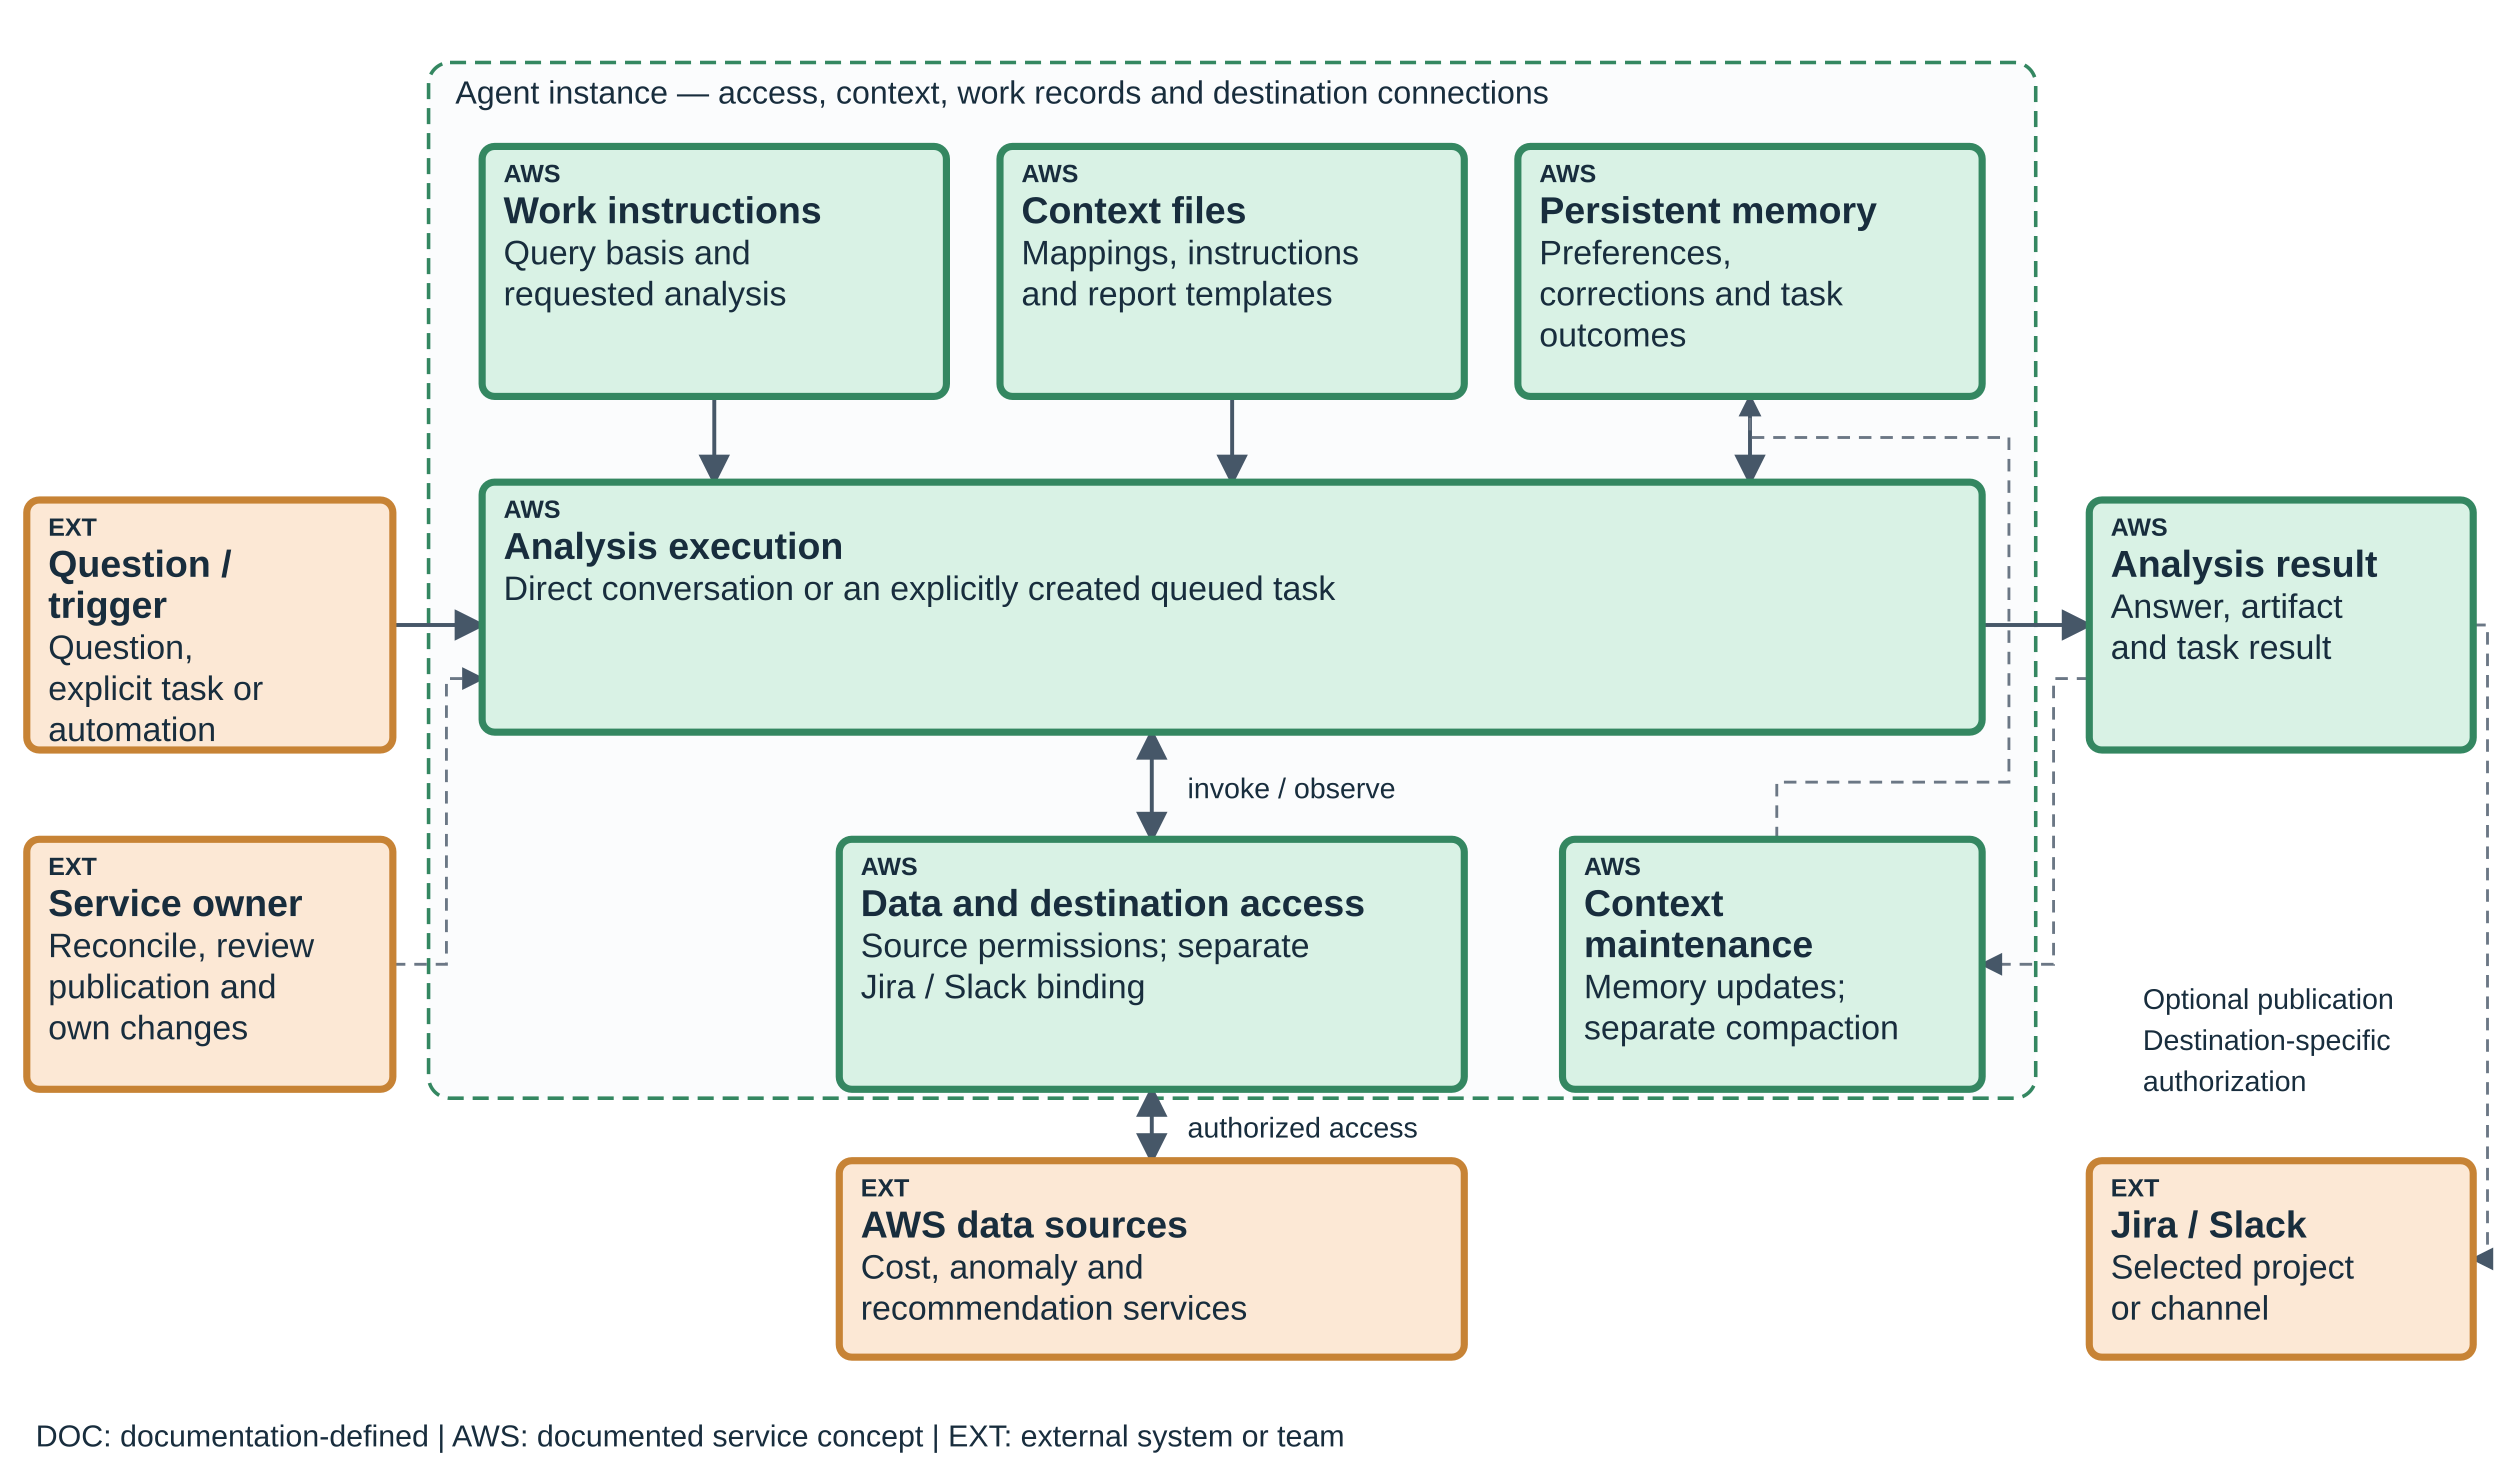
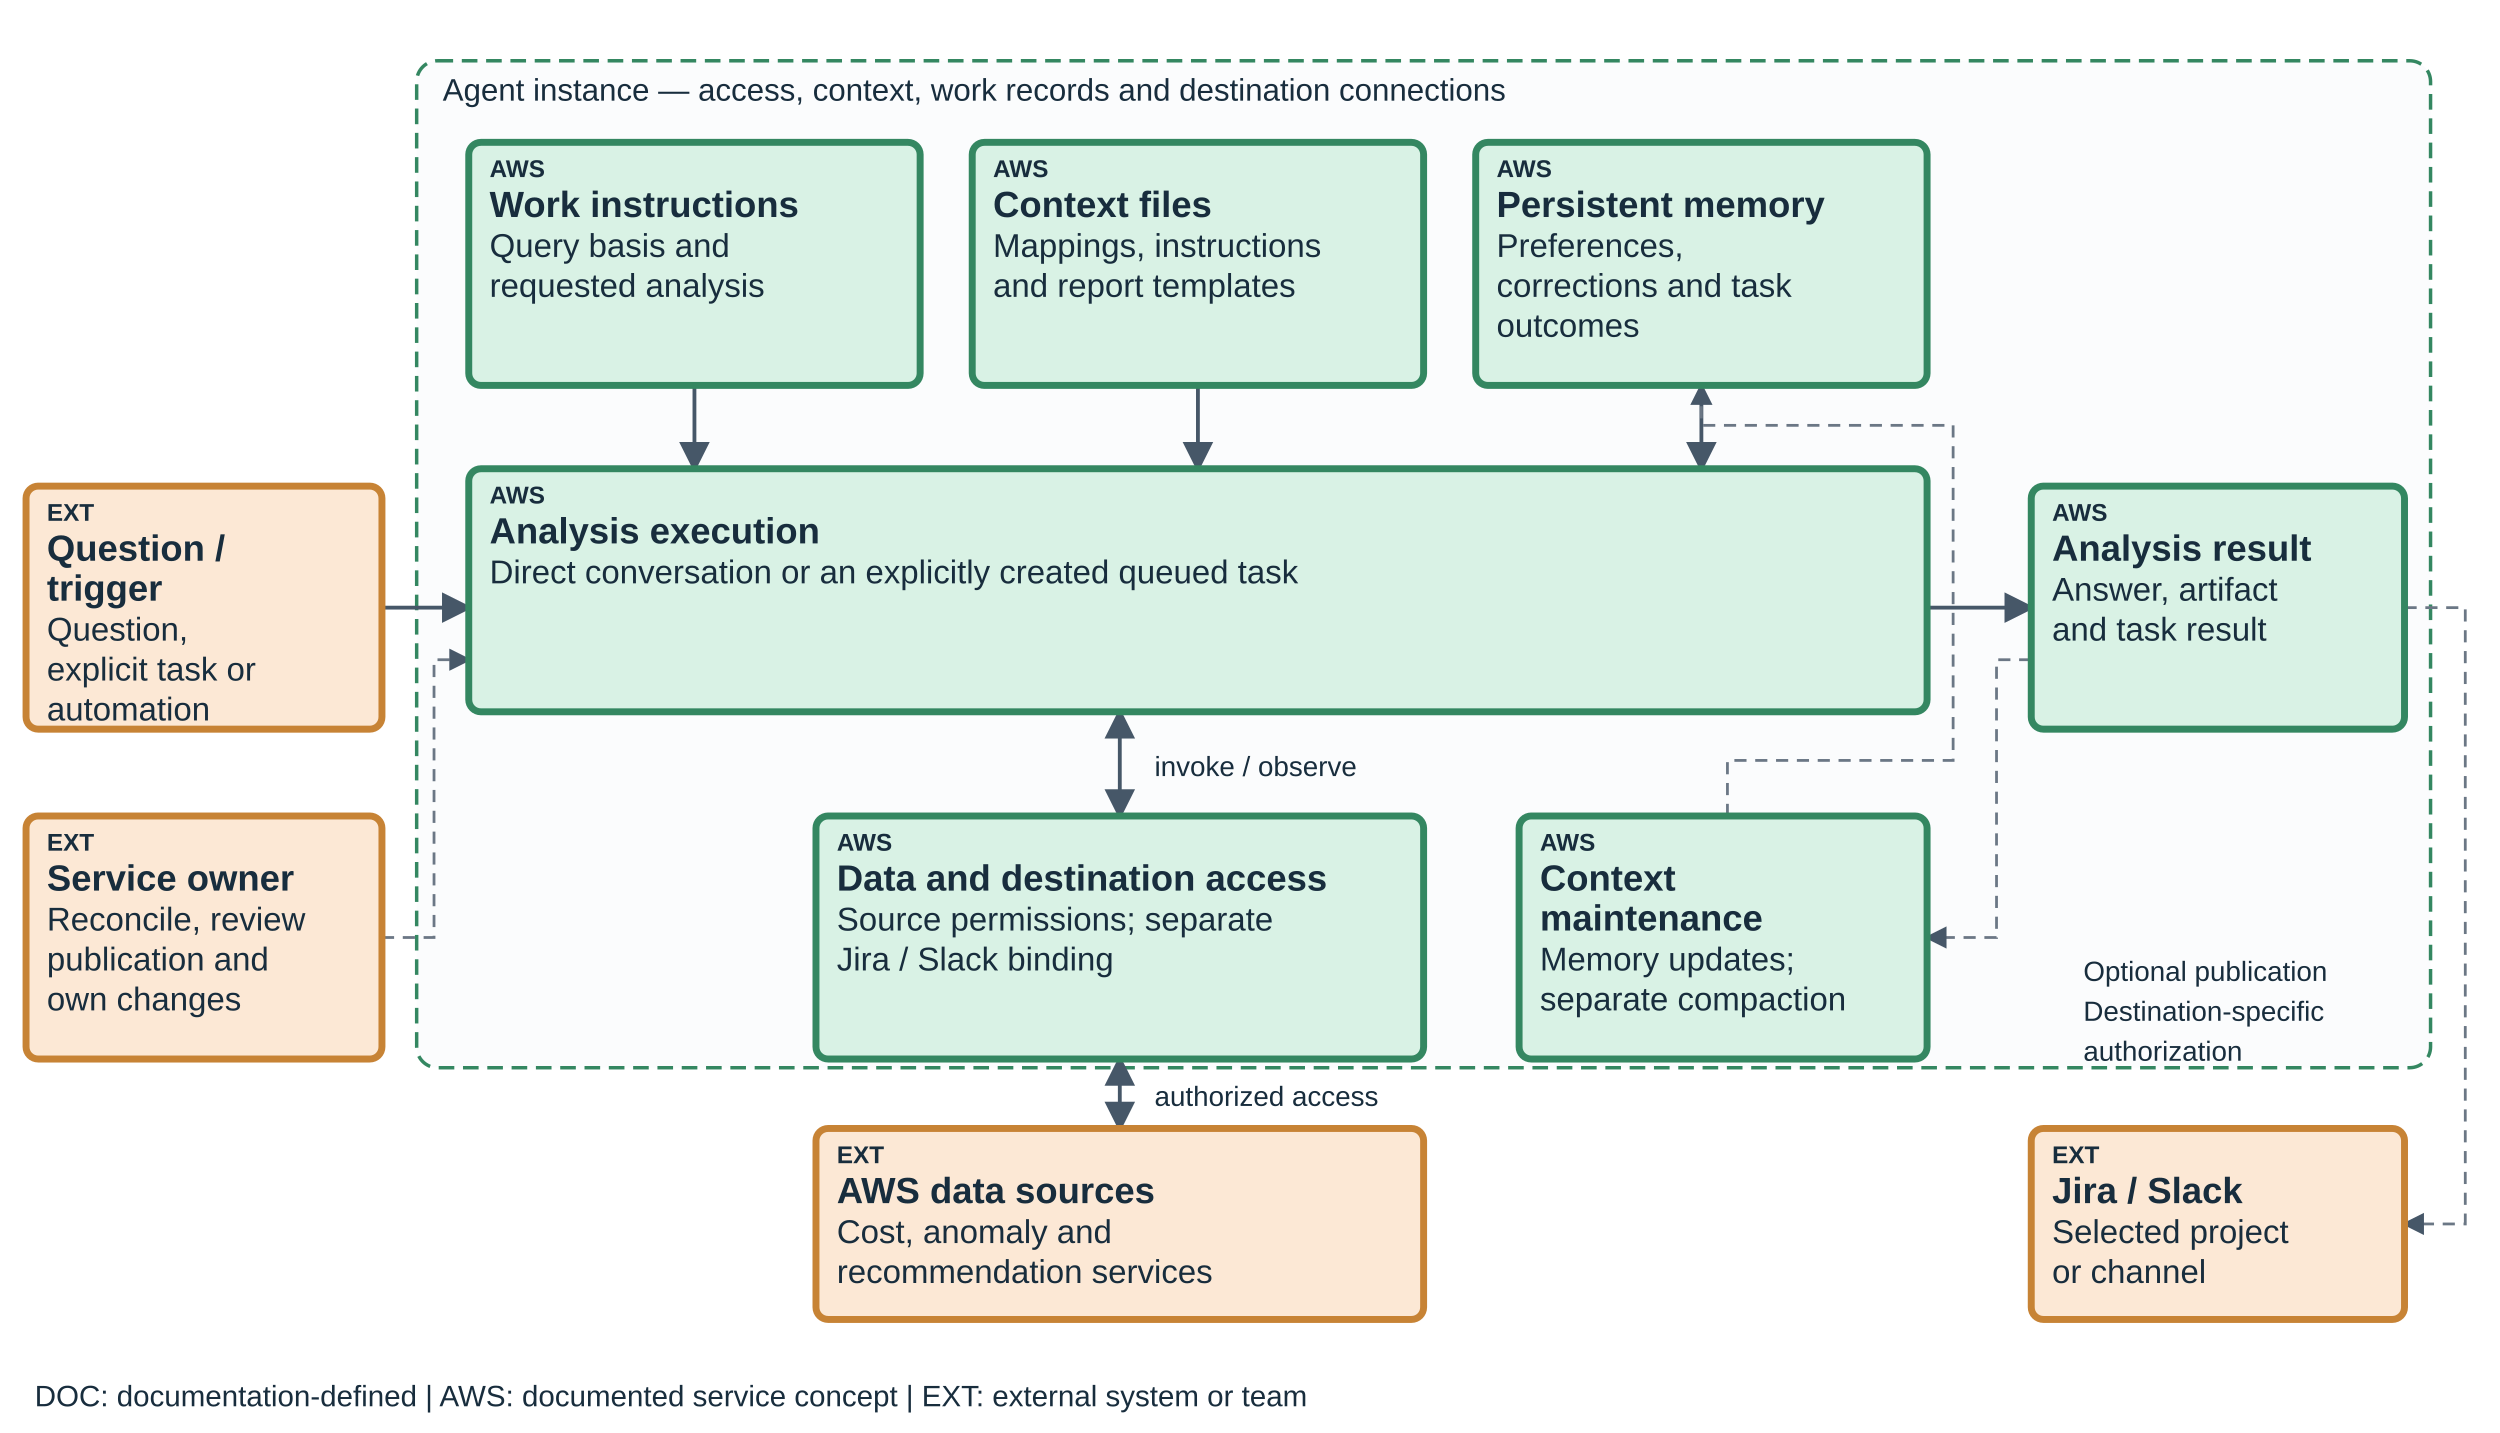
- <svg xmlns="http://www.w3.org/2000/svg" viewBox="0 0 1400 825" role="img" aria-labelledby="teaching-finops-space-title teaching-finops-space-desc" data-diagram="teaching-finops-space" data-layout="teaching-fixed-v1" data-product="finops" data-view="space">
+ <svg xmlns="http://www.w3.org/2000/svg" viewBox="0 0 1440 825" role="img" aria-labelledby="teaching-finops-space-title teaching-finops-space-desc" data-diagram="teaching-finops-space" data-layout="teaching-fixed-v1" data-product="finops" data-view="space">
  <defs>
    <marker id="arrow" markerWidth="8" markerHeight="8" refX="7" refY="4" orient="auto-start-reverse">
      <path d="M0,0 L8,4 L0,8" fill="#465768" />
    </marker>
  </defs>
  <style>text{font-family:Arial,sans-serif;fill:#182d3d}.label{font-size:21px;font-weight:600}.detail{font-size:19px}.tag{font-size:14px;font-weight:700}.edge{fill:none;stroke:#465768;stroke-width:2.2;marker-end:url(#arrow)}.edge-soft{fill:none;stroke:#6b7785;stroke-width:1.6;stroke-dasharray:7 5;marker-end:url(#arrow)}</style>
-   <rect x="240" y="35" width="900" height="580" rx="12" fill="#fbfcfd" stroke="#348761" stroke-width="2" stroke-dasharray="9 5" />
+   <rect data-scope-boundary="true" x="240" y="35" width="1160" height="580" rx="12" fill="#fbfcfd" stroke="#348761" stroke-width="2" stroke-dasharray="9 5" />
  <text x="255" y="58" font-size="18">Agent instance — access, context, work records and destination connections</text>
  <path data-edge="request-execution" class="edge" d="M220 350 H270" />
  <path data-edge="instructions-execution" class="edge" d="M400 222 V270" />
  <path data-edge="skills-execution" class="edge" d="M690 222 V270" />
  <path data-edge="knowledge-execution" class="edge" d="M980 222 V270" />
  <path data-edge="execution-result" class="edge" d="M1110 350 H1170" />
  <path data-edge="execution-connections" class="edge" d="M645 410 V470" marker-start="url(#arrow)" />
  <path data-edge="connections-sources" class="edge" d="M645 610 V650" marker-start="url(#arrow)" />
  <text x="665" y="447" font-size="16">invoke / observe</text>
  <text x="665" y="637" font-size="16">authorized access</text>
  <path class="edge-soft" data-edge="result-learning" d="M1170 380 H1150 V540 H1110" />
  <path class="edge-soft" data-edge="learning-knowledge" d="M995 470 V438 H1125 V245 H980 V222" />
  <path class="edge-soft" data-edge="operator-execution" d="M220 540 H250 V380 H270" />
-   <path class="edge-soft" data-edge="result-destination" d="M1385 350 H1393 V705 H1385" />
+   <path class="edge-soft" data-edge="result-destination" d="M1385 350 H1420 V705 H1385" />
  <text x="1200" y="565" font-size="16">Optional publication</text>
  <text x="1200" y="588" font-size="16">Destination-specific</text>
  <text x="1200" y="611" font-size="16">authorization</text>
  <g data-node="request" data-box="15,280,205,140" data-owner="external">
    <rect x="15" y="280" width="205" height="140" rx="7" fill="#FCE8D5" stroke="#C78335" stroke-width="4" />
    <text class="tag" x="27" y="300">EXT</text>
    <text class="label" x="27" y="323">Question /</text>
    <text class="label" x="27" y="346">trigger</text>
    <text class="detail" x="27" y="369">Question,</text>
    <text class="detail" x="27" y="392">explicit task or</text>
    <text class="detail" x="27" y="415">automation</text>
  </g>
  <g data-node="instructions" data-box="270,82,260,140" data-owner="aws">
    <rect x="270" y="82" width="260" height="140" rx="7" fill="#D9F2E5" stroke="#348761" stroke-width="4" />
    <text class="tag" x="282" y="102">AWS</text>
    <text class="label" x="282" y="125">Work instructions</text>
    <text class="detail" x="282" y="148">Query basis and</text>
    <text class="detail" x="282" y="171">requested analysis</text>
  </g>
  <g data-node="skills" data-box="560,82,260,140" data-owner="aws">
    <rect x="560" y="82" width="260" height="140" rx="7" fill="#D9F2E5" stroke="#348761" stroke-width="4" />
    <text class="tag" x="572" y="102">AWS</text>
    <text class="label" x="572" y="125">Context files</text>
    <text class="detail" x="572" y="148">Mappings, instructions</text>
    <text class="detail" x="572" y="171">and report templates</text>
  </g>
  <g data-node="knowledge" data-box="850,82,260,140" data-owner="aws">
    <rect x="850" y="82" width="260" height="140" rx="7" fill="#D9F2E5" stroke="#348761" stroke-width="4" />
    <text class="tag" x="862" y="102">AWS</text>
    <text class="label" x="862" y="125">Persistent memory</text>
    <text class="detail" x="862" y="148">Preferences,</text>
    <text class="detail" x="862" y="171">corrections and task</text>
    <text class="detail" x="862" y="194">outcomes</text>
  </g>
  <g data-node="execution" data-box="270,270,840,140" data-owner="aws">
    <rect x="270" y="270" width="840" height="140" rx="7" fill="#D9F2E5" stroke="#348761" stroke-width="4" />
    <text class="tag" x="282" y="290">AWS</text>
    <text class="label" x="282" y="313">Analysis execution</text>
    <text class="detail" x="282" y="336">Direct conversation or an explicitly created queued task</text>
  </g>
  <g data-node="connections" data-box="470,470,350,140" data-owner="aws">
    <rect x="470" y="470" width="350" height="140" rx="7" fill="#D9F2E5" stroke="#348761" stroke-width="4" />
    <text class="tag" x="482" y="490">AWS</text>
    <text class="label" x="482" y="513">Data and destination access</text>
    <text class="detail" x="482" y="536">Source permissions; separate</text>
    <text class="detail" x="482" y="559">Jira / Slack binding</text>
  </g>
  <g data-node="learning" data-box="875,470,235,140" data-owner="aws">
    <rect x="875" y="470" width="235" height="140" rx="7" fill="#D9F2E5" stroke="#348761" stroke-width="4" />
    <text class="tag" x="887" y="490">AWS</text>
    <text class="label" x="887" y="513">Context</text>
    <text class="label" x="887" y="536">maintenance</text>
    <text class="detail" x="887" y="559">Memory updates;</text>
    <text class="detail" x="887" y="582">separate compaction</text>
  </g>
  <g data-node="sources" data-box="470,650,350,110" data-owner="external">
    <rect x="470" y="650" width="350" height="110" rx="7" fill="#FCE8D5" stroke="#C78335" stroke-width="4" />
    <text class="tag" x="482" y="670">EXT</text>
    <text class="label" x="482" y="693">AWS data sources</text>
    <text class="detail" x="482" y="716">Cost, anomaly and</text>
    <text class="detail" x="482" y="739">recommendation services</text>
  </g>
  <g data-node="result" data-box="1170,280,215,140" data-owner="aws">
    <rect x="1170" y="280" width="215" height="140" rx="7" fill="#D9F2E5" stroke="#348761" stroke-width="4" />
    <text class="tag" x="1182" y="300">AWS</text>
    <text class="label" x="1182" y="323">Analysis result</text>
    <text class="detail" x="1182" y="346">Answer, artifact</text>
    <text class="detail" x="1182" y="369">and task result</text>
  </g>
  <g data-node="operator" data-box="15,470,205,140" data-owner="external">
    <rect x="15" y="470" width="205" height="140" rx="7" fill="#FCE8D5" stroke="#C78335" stroke-width="4" />
    <text class="tag" x="27" y="490">EXT</text>
    <text class="label" x="27" y="513">Service owner</text>
    <text class="detail" x="27" y="536">Reconcile, review</text>
    <text class="detail" x="27" y="559">publication and</text>
    <text class="detail" x="27" y="582">own changes</text>
  </g>
  <g data-node="destination" data-box="1170,650,215,110" data-owner="external">
    <rect x="1170" y="650" width="215" height="110" rx="7" fill="#FCE8D5" stroke="#C78335" stroke-width="4" />
    <text class="tag" x="1182" y="670">EXT</text>
    <text class="label" x="1182" y="693">Jira / Slack</text>
    <text class="detail" x="1182" y="716">Selected project</text>
    <text class="detail" x="1182" y="739">or channel</text>
  </g>
  <text x="20" y="810" font-size="17">DOC: documentation-defined  |  AWS: documented service concept  |  EXT: external system or team</text>
</svg>
